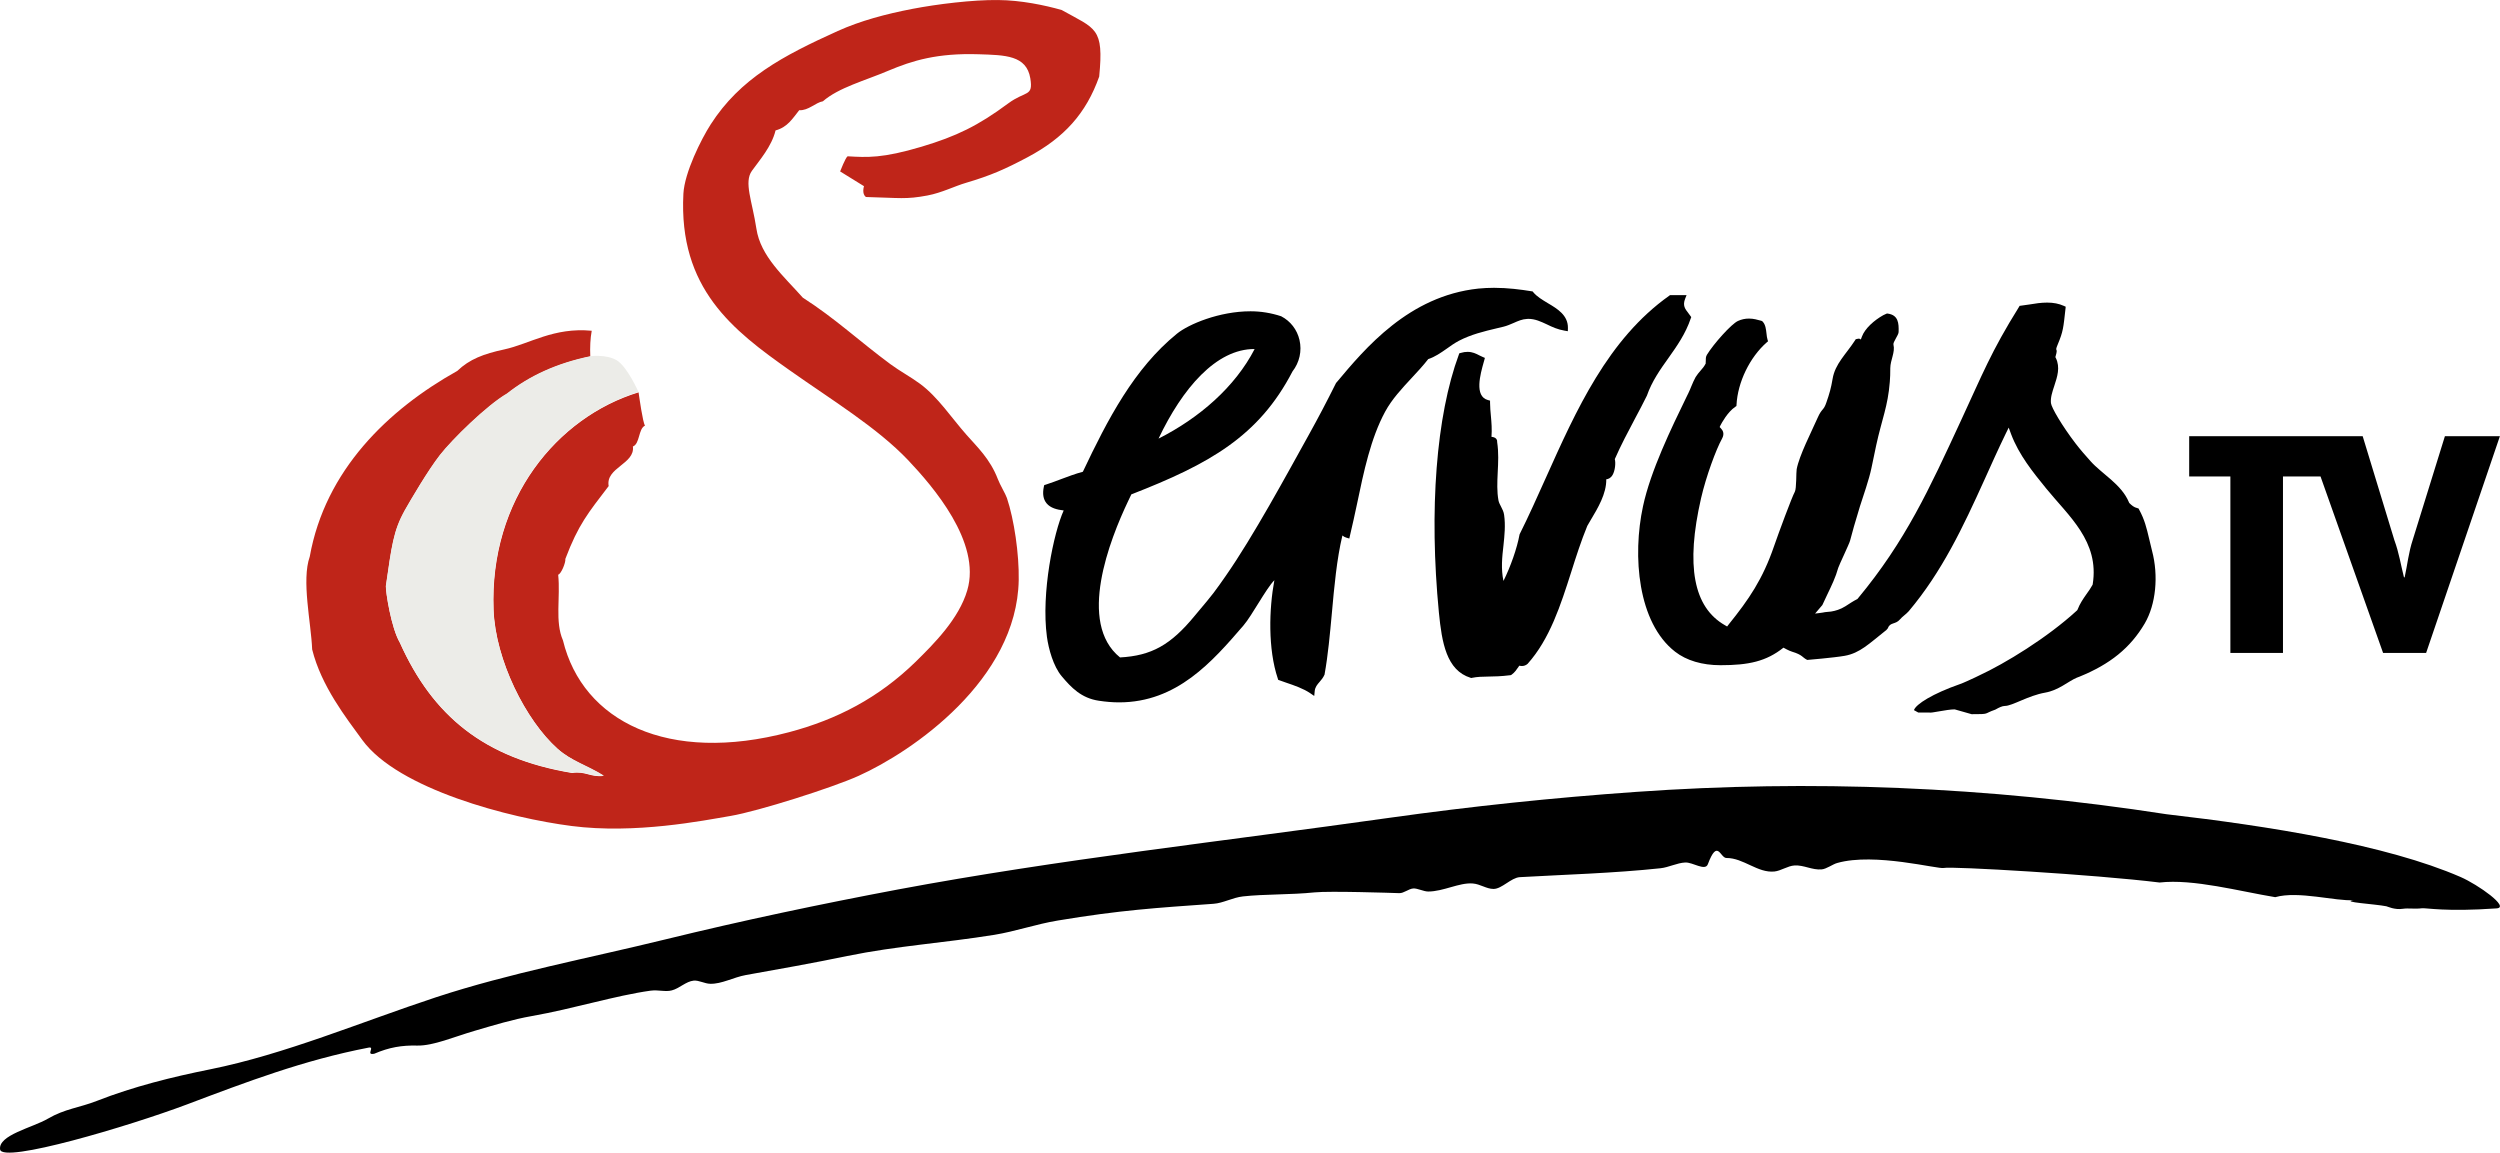
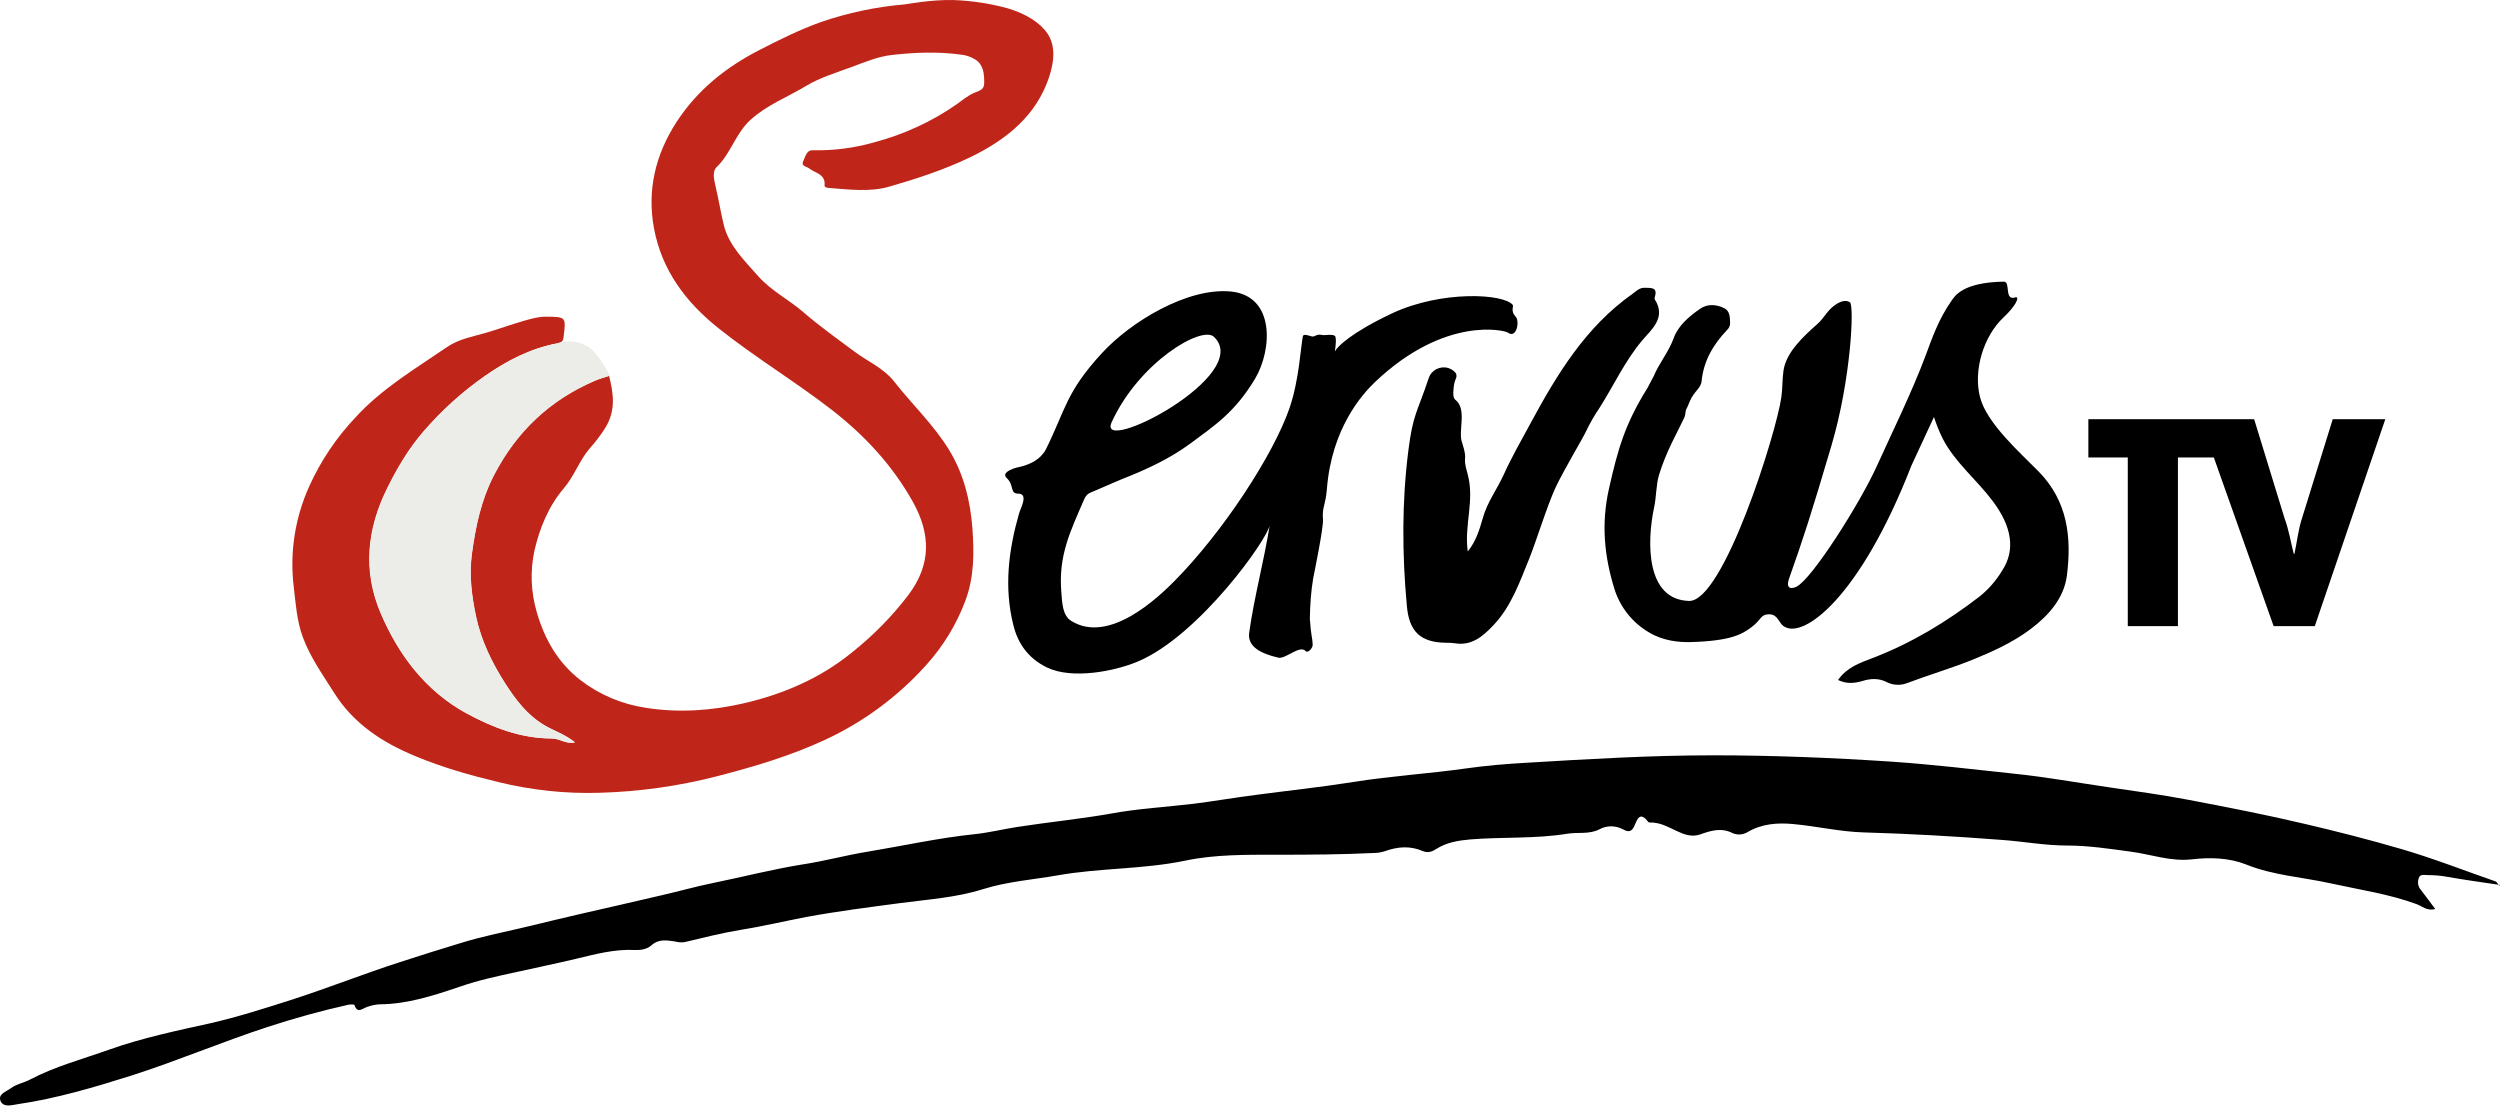
- <svg xmlns="http://www.w3.org/2000/svg" width="600" height="276.64" version="1.1">
-   <g transform="scale(1.0132)">
-     <path d="m463.03 168.03c-1.929 0-5.628 0.953-6.059 0.749h-2.587l-1.021-0.567c0.477-1.43 4.493-3.926 10.848-6.15 0.93-0.318 2.496-1.067 3.631-1.589l0.84-0.408c6.286-2.905 16.249-8.987 23.262-15.432l0.113-0.113 0.068-0.136c0.522-1.362 1.294-2.496 2.042-3.563 0.59-0.817 1.067-1.498 1.475-2.247l0.045-0.091 0.023-0.113c1.611-10.122-5.651-16.067-11.029-22.672-3.177-3.903-6.445-7.943-8.306-12.868l-0.567-1.543-0.726 1.475c-1.77 3.654-3.495 7.489-5.015 10.871-5.106 11.279-10.076 21.809-17.928 31.136-0.658 0.749-1.498 1.248-2.088 1.952-1.067 1.271-2.36 0.613-2.86 2.088l-0.408 0.477-0.159 0.113c-3.858 3.041-6.059 5.31-9.668 5.946-2.564 0.454-8.873 0.976-8.873 0.976-1.226-0.613-1.044-1.18-3.586-1.952-0.681-0.182-2.042-0.953-2.042-0.953-4.085 3.245-8.215 4.153-14.91 4.153-4.357 0-8.079-1.112-10.757-3.2-8.851-6.876-10.144-22.671-7.603-34.45 1.793-8.397 6.718-18.518 10.303-25.894l0.454-0.93c0.272-0.545 0.477-1.067 0.681-1.566 0.34-0.817 0.635-1.498 1.021-2.201 0.34-0.567 0.772-1.067 1.18-1.543 0.431-0.477 0.862-0.999 1.135-1.543l0.068-0.091v-0.091c0.023-0.045 0.023-0.363 0.023-0.545 0-0.454-0.023-0.999 0.272-1.475 1.566-2.564 5.787-7.308 7.353-8.011 0.84-0.386 1.702-0.567 2.61-0.567 1.089 0 1.997 0.272 2.746 0.477l0.159 0.045 0.204 0.068 0.136 0.136c0.681 0.704 0.794 1.838 0.908 2.837 0.068 0.567 0.113 1.044 0.25 1.452l0.113 0.363-0.318 0.272c-3.994 3.495-6.876 9.418-7.149 14.774l-0.023 0.295-0.272 0.182c-1.838 1.248-3.245 3.881-3.518 4.403l-0.182 0.386 0.295 0.318c0.431 0.454 0.93 1.226 0.272 2.428-1.384 2.474-3.767 8.896-4.97 14.116-3.654 15.977-1.815 25.803 5.628 30.07l0.545 0.318 0.363-0.477c4.811-5.969 8.056-10.712 10.734-18.496 1.089-3.155 4.244-11.688 4.947-12.958 0.408-0.749 0.295-4.652 0.431-5.333 0.635-3.313 3.45-8.737 4.97-12.187 1.021-2.315 1.407-1.611 2.088-3.676 0.704-2.02 1.089-3.359 1.452-5.537 0.59-3.563 3.155-5.787 5.333-9.146l0.136-0.227 0.25-0.068c1.339-0.386 0.681 0.84 1.226-0.567 0.726-1.952 2.928-3.881 5.038-5.061 0.227-0.113 0.477-0.227 0.726-0.34l0.182-0.068 0.204 0.023c2.474 0.363 2.61 2.269 2.542 4.38-0.023 0.726-1.362 2.383-1.226 2.95 0.454 1.815-0.726 3.631-0.749 5.606v0.227c0 0.976-0.023 1.974-0.113 3.018-0.454 5.81-1.861 8.76-3.223 15.024-0.386 1.815-0.772 3.631-1.135 5.424-0.545 2.632-1.929 6.581-2.723 9.055-0.749 2.36-2.224 7.535-2.337 8.124-0.182 0.726-2.632 5.832-2.791 6.4-0.613 2.224-1.611 4.289-2.587 6.309-0.408 0.862-0.817 1.702-1.18 2.519l-1.725 2.02s1.861-0.204 2.36-0.34l1.384-0.136 0.25-0.045c0.726-0.113 1.997-0.454 3.177-1.203 0.84-0.545 1.974-1.294 2.723-1.657l0.136-0.068 0.091-0.113c11.324-13.639 16.907-25.894 24.442-42.166 5.083-10.939 7.081-16.226 13.73-26.893l0.159-0.272 0.34-0.045c0.658-0.091 1.294-0.182 1.929-0.272 1.452-0.25 2.86-0.454 4.266-0.454 1.475 0 2.769 0.25 3.926 0.772l0.454 0.204-0.045 0.454c-0.522 4.607-0.522 5.333-1.861 8.533-0.817 1.952 0.204 0.431-0.477 2.723l-0.068 0.227 0.113 0.204c1.089 2.247 0.34 4.448-0.363 6.604-0.477 1.452-0.93 2.791-0.794 4.085 0.113 1.067 2.632 5.378 5.81 9.532 1.18 1.543 2.383 2.905 3.563 4.221 2.655 2.996 7.33 5.469 9.1 9.736l0.045 0.113 0.091 0.113c0.545 0.522 1.044 0.976 1.838 1.157l0.295 0.091 0.136 0.25c1.316 2.406 1.77 4.357 2.36 6.831 0.204 0.885 0.431 1.838 0.704 2.928 1.589 5.969 0.908 12.731-1.725 17.225-3.404 5.787-8.193 9.645-15.432 12.595l-0.658 0.25c-2.042 0.862-4.266 2.973-7.489 3.54-4.04 0.704-7.784 3.155-9.554 3.155-0.613 0-1.407 0.386-2.156 0.817l-0.136 0.068c-2.905 0.999-1.089 1.067-5.583 1.067l-3.994-1.135z" fill-rule="evenodd" />
-     <path d="m579.13 103.33-7.603 24.51c-0.999 2.996-1.271 5.923-1.929 8.919h-0.159c-0.749-2.928-1.18-5.855-2.269-8.783l-7.512-24.646h-41.099v9.532h9.758v41.803h12.459v-41.803h8.896l14.819 41.803h10.19l17.475-51.334h-13.026z" />
-     <path d="m348.53 160.6-0.182-0.045c-5.719-1.77-6.808-8.329-7.512-15.455-2.36-24.328-0.635-46.591 4.72-61.093l0.113-0.318 0.34-0.091c0.59-0.182 1.112-0.25 1.634-0.25 1.135 0 1.974 0.408 2.791 0.84 0.25 0.113 0.499 0.25 0.772 0.363l0.522 0.227-0.136 0.522-0.136 0.477c-0.794 2.837-2.292 8.102 0.999 8.987l0.499 0.136v0.477c0 1.112 0.113 2.179 0.204 3.2 0.136 1.52 0.272 3.086 0.136 4.902h0.045c0.318 0.045 0.794 0.113 1.089 0.477 0.113 0.136 0.227 0.363 0.204 0.726 0.386 2.519 0.25 4.925 0.136 7.239-0.113 2.337-0.204 4.539 0.182 6.627 0.091 0.477 0.34 0.953 0.613 1.475 0.318 0.613 0.635 1.226 0.726 1.974 0.34 2.428 0.091 4.857-0.159 7.217-0.318 2.723-0.613 5.537 0 8.397 1.679-3.381 3.2-7.671 3.813-11.007l0.023-0.068 0.045-0.091c2.088-4.176 4.04-8.533 6.105-13.14 7.262-16.204 14.774-32.975 29.276-43.255l0.182-0.136h3.926l-0.34 0.862c-0.613 1.589-0.045 2.36 0.772 3.404 0.159 0.227 0.34 0.454 0.499 0.681l0.182 0.25-0.113 0.295c-1.226 3.654-3.291 6.581-5.288 9.395-1.929 2.701-3.926 5.515-5.106 8.919-0.93 1.884-1.861 3.654-2.814 5.424-1.634 3.086-3.336 6.286-4.788 9.6 0.25 0.93 0.068 2.769-0.545 3.79-0.454 0.749-1.021 0.953-1.475 0.999 0.045 3.427-1.974 6.786-3.767 9.781-0.25 0.431-0.477 0.84-0.726 1.248-1.43 3.472-2.655 7.262-3.813 10.939-2.496 7.807-5.061 15.863-10.326 21.741-0.408 0.363-0.885 0.522-1.384 0.522-0.204 0-0.408-0.023-0.613-0.068-0.045 0.068-0.091 0.136-0.136 0.227-0.477 0.681-0.93 1.384-1.679 1.906l-0.159 0.091-0.182 0.023c-2.133 0.272-3.744 0.295-5.174 0.318-1.43 0.023-2.587 0.045-3.813 0.295l-0.182 0.045z" fill-rule="evenodd" />
-     <path d="m297.19 82.676c-9.1-0.068-17.134 9.35-22.762 21.219 9.645-4.879 18.11-12.209 22.762-21.219m14.116 82.176-0.999-0.681c-1.589-1.067-3.654-1.793-5.674-2.474-0.499-0.182-1.021-0.363-1.543-0.545l-0.318-0.113-0.091-0.295c-2.36-6.99-2.088-16.499-0.817-23.307-1.952 1.952-5.31 8.397-7.33 10.734-7.353 8.533-15.727 18.201-29.457 18.201-1.543 0-3.155-0.136-4.788-0.386-4.153-0.613-6.536-3.109-8.805-5.81-1.974-2.337-3.109-6.49-3.495-9.327-1.407-10.417 1.611-24.714 3.971-29.934-1.566-0.182-3.132-0.567-4.062-1.702-0.772-0.953-0.999-2.224-0.635-3.949l0.091-0.363 0.386-0.113c1.271-0.408 2.519-0.885 3.722-1.339 1.589-0.59 3.245-1.226 5.038-1.702 5.878-12.414 12.141-24.464 22.286-32.702 2.723-2.224 10.008-5.31 17.429-5.31 2.428 0 4.857 0.386 7.262 1.18 2.224 1.157 3.767 3.177 4.335 5.606 0.613 2.61 0 5.333-1.657 7.466-7.988 15.387-19.676 21.923-38.172 29.117l-0.704 1.475c-4.471 9.373-12.119 28.958-1.974 37.15 7.444-0.408 12.005-2.95 17.679-9.849 1.725-2.088 4.153-4.834 5.878-7.353 0.499-0.681 0.976-1.384 1.452-2.065 6.513-9.327 14.434-23.965 19.789-33.61 2.247-4.062 4.04-7.466 6.354-12.096l0.023-0.068 0.068-0.045c6.831-8.17 17.18-20.538 33.633-22.286 1.203-0.113 2.451-0.182 3.722-0.182 3.291 0 6.332 0.408 8.873 0.817l0.272 0.045 0.159 0.204c0.84 1.021 2.156 1.793 3.427 2.564 2.269 1.339 4.811 2.86 4.766 5.901l-0.023 0.749-0.794-0.136c-1.611-0.272-2.905-0.862-4.153-1.475-1.43-0.658-2.769-1.316-4.425-1.316-0.113 0-0.204 0-0.318 0.023-1.089 0.045-2.088 0.477-3.155 0.953-0.772 0.318-1.543 0.681-2.406 0.885l-1.52 0.363c-3.155 0.749-6.15 1.475-9.032 2.973-1.021 0.545-1.997 1.226-2.905 1.884-1.43 0.999-2.769 1.929-4.357 2.451-1.203 1.543-2.587 3.041-3.926 4.471-2.292 2.474-4.675 5.015-6.286 7.988-3.404 6.286-5.061 14.184-6.649 21.809-0.545 2.474-1.067 5.061-1.679 7.535l-0.159 0.704-0.749-0.227c-0.295-0.091-0.613-0.25-0.885-0.499-1.339 5.606-1.929 12.096-2.496 18.405-0.454 4.902-0.908 9.985-1.725 14.479v0.068l-0.045 0.068c-0.295 0.681-0.726 1.18-1.135 1.657-0.567 0.658-1.067 1.226-1.157 2.179l-0.113 1.157z" fill-rule="evenodd" />
-     <path d="m173.07 193.27c-6.536 1.112-22.603 4.335-37.695 2.383-14.502-1.861-41.031-8.669-49.564-20.379-3.813-5.242-9.713-12.754-11.869-21.446-0.25-6.354-2.564-16.34-0.567-21.991 3.654-20.447 18.541-34.813 34.949-43.981 2.882-2.769 6.241-4.04 11.097-5.083 6.059-1.316 11.733-5.288 20.742-4.425-0.34 1.838-0.431 3.881-0.34 6.105-7.943 1.657-14.434 4.652-19.676 8.828-4.834 2.769-13.049 10.871-15.909 14.547-2.86 3.654-6.854 10.485-8.329 13.095-2.723 4.902-3.109 8.442-4.494 17.974-0.045 1.316 1.248 9.872 3.313 13.367 7.784 17.361 19.994 27.392 40.781 30.841 3.268-0.499 4.335 1.089 7.512 0.681-3.926-2.474-7.603-3.427-10.916-6.377-7.535-6.718-14.751-21.015-15.182-32.952-0.999-26.212 15.046-45.615 34.336-51.516 0.182 1.18 0.976 7.035 1.52 7.875-1.589 0.749-1.18 4.289-2.86 4.947 0.522 4.153-6.513 4.993-5.742 9.373-4.902 6.422-7.171 9.1-10.258 17.248 0.113 0.885-1.021 3.608-1.702 3.744 0.567 5.378-0.817 11.12 1.135 15.568 4.675 19.199 24.918 29.321 53.558 21.741 11.37-3.018 21.174-8.124 29.888-16.589 4.471-4.38 10.349-10.28 12.323-17.021 3.359-11.392-8.193-24.669-14.002-30.819-7.376-7.761-18.11-14.252-28.118-21.333-13.344-9.418-26.303-19.29-25.122-41.803 0.272-5.015 4.221-12.913 6.468-16.408 6.967-10.848 16.998-16.204 30.115-22.127 5.333-2.406 11.347-4.017 17.701-5.242 5.81-1.112 14.207-2.156 20.243-2.088 5.469 0.045 11.075 1.226 15.069 2.36 8.102 4.539 10.031 4.13 8.896 15.772-3.109 8.76-8.306 14.502-16.975 19.109-5.265 2.791-8.669 4.312-14.502 6.037-2.814 0.817-5.742 2.36-9.191 3.018-5.174 0.976-6.536 0.567-14.57 0.363-1.067-0.726-0.477-2.564-0.477-2.564l-5.651-3.495s1.271-3.291 1.77-3.586c4.63 0.272 8.238 0.499 17.52-2.269 8.261-2.474 13.39-4.97 20.493-10.235 4.198-3.109 5.991-1.498 5.265-5.969-0.908-5.469-5.969-5.492-12.232-5.696-9.781-0.318-15.704 1.498-21.355 3.881-5.651 2.406-11.778 3.994-15.546 7.262-1.702 0.272-3.45 2.247-5.606 2.111-1.589 1.974-2.746 4.017-5.606 4.788-0.93 3.813-3.767 7.013-5.606 9.577-1.929 2.701 0.068 7.126 1.067 13.685 0.976 6.559 6.536 11.324 11.007 16.363 7.671 4.902 13.322 10.258 20.72 15.727 2.269 1.679 4.811 3.018 7.081 4.698 4.198 3.109 7.444 8.079 10.961 12.051 2.428 2.769 5.583 5.674 7.421 10.485 0.499 1.339 1.815 3.495 2.156 4.493 1.702 5.083 2.905 13.276 2.791 19.426-0.408 23.647-25.213 40.668-37.945 46.387-6.241 2.814-23.761 8.374-30.297 9.486" fill="#bf2519" fill-rule="evenodd" />
-     <path d="m146.04 85.313c-2.519-1.452-6.264-0.93-6.264-0.93-7.92 1.634-14.411 4.652-19.676 8.805-4.811 2.791-13.026 10.893-15.886 14.547-2.86 3.676-6.854 10.507-8.329 13.095-2.746 4.925-3.109 8.465-4.494 17.974-0.045 1.339 1.248 9.872 3.313 13.367 7.784 17.361 19.971 27.392 40.781 30.864 3.268-0.499 4.335 1.089 7.512 0.658-3.926-2.451-7.603-3.404-10.939-6.354-7.535-6.718-14.729-21.038-15.182-32.952-0.999-26.212 15.069-45.615 34.359-51.539 0 0-2.678-6.082-5.197-7.535" fill="#ecece8" fill-rule="evenodd" />
-     <path d="m557.5 213.22c-3.132 0.477 5.038 0.908 7.761 1.452 0.272 0.045 1.952 0.908 3.971 0.59 1.18-0.182 2.814 0.091 4.403-0.113 1.044-0.136 5.606 0.885 17.747 0.023 3.245-0.227-4.403-5.628-8.51-7.421-17.656-7.693-45.593-12.096-69.717-14.887-42.71-6.604-84.377-8.193-125.59-5.288-19.676 1.384-38.921 3.404-58.347 6.127-39.511 5.583-78.431 9.872-116.44 16.975-18.428 3.472-36.946 7.376-55.192 11.846-18.337 4.493-36.742 7.943-54.262 13.685-17.815 5.878-35.834 13.526-53.558 17.089-9.032 1.815-18.155 4.085-26.802 7.466-4.085 1.611-7.58 1.861-11.619 4.221-3.654 2.133-11.801 3.881-11.324 7.285 0.477 3.427 30.592-5.515 44.276-10.666 13.957-5.265 27.596-10.485 43.051-13.458 1.566-0.272-0.84 1.906 1.316 1.452 3.54-1.52 6.513-2.02 10.212-1.929 3.767 0.068 8.715-2.088 13.548-3.495 4.493-1.316 9.1-2.723 13.548-3.495 9.917-1.747 19.789-4.857 28.118-6.014 1.952-0.25 3.472 0.34 5.038-0.068 1.793-0.454 3.359-2.133 5.197-2.315 1.226-0.113 2.587 0.726 3.903 0.749 2.678 0.091 5.537-1.543 8.42-2.065 7.466-1.339 15.727-2.791 24.056-4.516 11.733-2.406 22.717-3.064 34.836-5.015 5.015-0.817 9.917-2.542 15.001-3.381 14.842-2.474 23.262-2.996 36.923-3.971 2.269-0.159 4.516-1.475 6.967-1.748 5.106-0.567 11.234-0.363 16.953-0.953 3.586-0.363 18.11 0.113 20.062 0.182 1.067 0.045 2.201-1.021 3.313-1.112 0.999-0.068 2.451 0.726 3.54 0.726 3.608 0 7.353-2.156 10.553-1.906 1.793 0.136 3.245 1.294 4.925 1.294 1.974 0 4.153-2.655 6.218-2.791 10.326-0.59 22.308-0.93 33.338-2.111 1.929-0.204 3.926-1.271 5.855-1.362 1.793-0.091 4.72 2.111 5.356 0.408 2.315-6.173 2.905-1.475 4.403-1.475 4.04-0.023 7.398 3.608 11.37 3.2 1.543-0.159 3.155-1.339 4.766-1.43 2.179-0.136 4.198 1.135 6.422 0.93 1.135-0.091 2.655-1.248 3.699-1.52 8.896-2.519 23.92 1.543 25.259 1.18 1.543-0.431 35.63 1.543 51.085 3.45 7.988-0.908 18.972 2.088 27.392 3.472 5.447-1.566 14.388 1.021 18.564 0.704" fill-rule="evenodd" />
+ <svg xmlns="http://www.w3.org/2000/svg" id="Ebene_1" width="1141.6" height="504.8" space="preserve" version="1.1" viewBox="0 0 1141.6 504.8">
+   <path id="path6" class="st0" d="m460.23 3.814c6.4 2 12.3 4.8 16.6 9.6 5.8 6.3 4.5 14.7 2.3 21.6-5.9 17.9-19.6 28.8-36.1 36.8-11.9 5.7-24.4 9.8-36.9 13.4-8.9 2.6-18.5 1.3-27.7 0.6-0.8-0.1-2-0.2-1.9-1.2 0.5-5.2-4.3-5.5-7-7.7-1.2-0.9-3.8-1-2.8-3.2 1-2 1.5-5.3 4.5-5.1 9.4 0.2 18.8-1 27.9-3.6 13.6-3.6 26.5-9.5 38-17.6 2.5-1.8 4.9-3.8 7.7-5 2.4-1 4.7-1.4 4.6-4.7 0-4-0.3-8.1-4-10.5-2.1-1.3-4.4-2.1-6.9-2.3-10.5-1.4-20.9-1-31.3 0.2-6.4 0.7-12.4 3.3-18.4 5.5-7 2.6-14.4 4.8-20.7 8.6-8.4 5.1-17.6 8.5-25.3 15.4-7 6.3-9 15.4-15.6 21.7-2 1.9-1.2 5.6-0.6 8.2 1.4 5.9 2.4 12 3.8 17.9 2.3 9.7 9.4 16.4 15.7 23.6 6 6.8 14.1 10.8 20.8 16.6 7.4 6.4 15.4 12.1 23.2 17.9 6 4.5 13.2 7.5 18 13.5 8.3 10.6 18.2 19.9 25.3 31.5 6.7 11 9.6 23 10.6 35.5 0.8 11.2 0.9 22.4-3.2 33.3s-10.2 20.9-18 29.5c-12.8 14.2-28.3 25.7-45.6 33.8-16.1 7.5-32.9 12.5-50 16.9-17.5 4.5-35.4 7-53.4 7.5-15.6 0.5-31.2-1.2-46.3-4.9-12.9-3.1-25.6-6.7-37.8-11.8-15-6.2-28.2-14.7-37.2-29-5.2-8.3-10.9-16.2-14.3-25.5-2.7-7.4-3.2-15.2-4.1-22.9-1.9-15.7 0.6-31.5 7.1-45.9 5.2-11.5 12.3-22.1 21-31.3 12.1-13.3 27.4-22.3 42-32.3 5.3-3.6 11.6-4.7 17.5-6.4s11.8-3.9 17.8-5.6c3.2-0.9 6.3-1.8 9.7-1.8 9.3 0.1 9.3 0 8.1 9.4-0.2 1.9-0.9 2.3-2.7 2.7-12.3 2.3-23.1 7.9-33.3 15-10.3 7.2-19.7 15.7-27.9 25.2-6.8 7.8-12.1 16.8-16.7 26.1-9.2 18.6-11.2 37.7-2.9 57.1 8.2 19.1 20.4 35.3 38.9 45.5 12.1 6.6 25 11.6 39.2 11.6 3.5 0 6.5 2.7 10.5 1.8-4.3-3.6-9.5-5.2-14-7.9-7.9-4.7-13.1-11.8-17.9-19.2-6-9.4-10.9-19.5-13.2-30.4-2-9.4-3.2-18.9-1.9-28.6 1.7-12.5 4.2-24.5 10-35.9 10.3-19.9 25.5-34.3 46-43.1 2-0.9 4.3-1.5 6.7-2.3 2 8.1 3.2 15.7-1.7 23.7-2.1 3.4-4.5 6.5-7.2 9.5-4.7 5.5-7 12.6-11.8 18.2-7 8.2-11.1 18.4-13.4 28.5-2 9.3-1.6 18.9 1.1 28.1 3.6 12.4 9.7 23.1 20.1 31.1 8.7 6.6 18.9 10.9 29.7 12.5 15.1 2.4 30.2 1.3 44.9-2.1 17.9-4.2 34.6-11.3 49.1-23.1 9.7-7.7 18.5-16.6 26-26.5 10.3-13.8 10.1-27.6 2-42.2-9.3-16.7-21.9-30.3-36.9-42-16.9-13.1-35.2-24.1-51.9-37.4-15.1-12-26-26.7-29.5-45.7-3.2-17.3 0.6-33.5 10.3-48.5 9.5-14.6 22.4-24.9 37.7-32.8 9.3-4.8 18.6-9.4 28.4-12.9 12.3-4.2 25-6.9 38-8 1.8-0.2 11.9-2.2 22.2-2 8.6 0.3 16.9 1.6 25 3.8" fill="#bf2519" />
+   <path id="path16" class="st1" d="m254.73 156.81c0.5-0.1 0.9-0.2 1.4-0.4-0.5 0.1-1 0.2-1.4 0.4-2.9 0.5-5.7 1.3-8.4 2.1-8.9 2.9-17 7.4-24.8 12.8-10.3 7.2-19.7 15.7-27.9 25.2-6.8 7.8-12.1 16.8-16.7 26.1-9.2 18.6-11.2 37.7-2.9 57.1 8.2 19.1 20.4 35.3 38.9 45.5 12.1 6.6 25 11.6 39.2 11.6 3.6 0 6.5 2.7 10.5 1.8-4.3-3.6-9.5-5.2-14.1-7.9-7.9-4.7-13.1-11.7-17.9-19.2-6-9.4-10.9-19.5-13.2-30.4-2-9.4-3.2-18.9-1.9-28.6 1.7-12.5 4.2-24.5 10.1-35.9 10.3-19.9 25.5-34.3 46-43.1 2-0.9 4.3-1.5 6.7-2.3-0.1-0.4-0.3-0.8-0.4-1.1 0 0-5.1-10.1-10.1-12.6-3.6-1.9-7.7-2.5-11.7-1.6" fill="#ecece8" />
+   <g id="g893" transform="translate(-32.671 -103.59)">
+     <path id="path8" class="st1" d="m1174.3 507.7c-8.8-1.3-16.7-2.4-24.6-3.8-2.8-0.5-5.6-0.7-8.4-0.7-1.6 0-3.6-0.7-4.2 1.6-0.6 1.8-0.2 3.7 1 5.1 2.2 2.8 4.3 5.7 6.6 8.8-3.7 1-6-1.3-8.4-2.2-12.7-4.7-26.1-6.6-39.2-9.5-13-2.9-26.3-3.6-38.9-8.7-7.6-3-16.4-3.3-24.6-2.3-9.8 1.1-18.7-2.3-27.9-3.5-9.7-1.3-19.2-2.8-29.1-2.8-10.1 0-20.1-1.9-30.2-2.6-20.9-1.6-41.7-2.8-62.7-3.4-10.7-0.3-21.3-2.8-32-3.8-7.3-0.7-14.5-0.2-21.1 3.7-2.1 1.2-4.6 1.4-6.8 0.4-5.2-2.6-9.9-1.1-14.7 0.6-4 1.4-7.5 0-10.9-1.6-3.6-1.7-7-3.6-11-3.8-0.7 0-1.6 0.1-1.9-0.3-3.8-5-5-1.2-6.3 1.8-1.1 2.5-2.5 3.1-5 1.7-3.4-1.9-7.6-2-11-0.1-4.7 2.4-9.8 1.2-14.6 2-14.7 2.4-29.5 1.4-44.3 2.6-5.7 0.5-11 1.4-15.8 4.5-2 1.3-3.8 1.7-6 0.8-5.8-2.5-11.5-2-17.3 0.1-1.6 0.5-3.2 0.8-4.9 0.8-14.7 0.7-29.3 0.8-44 0.8-14.1 0-28.5-0.2-42.2 2.7-19.3 4-39 3.3-58.2 6.7-11.4 2-22.9 2.8-34.1 6.3-12.3 3.9-25.3 4.7-38 6.4-14.3 1.9-28.5 3.7-42.6 6.3-10 1.9-20 4.3-30.1 5.9-8.6 1.4-17.1 3.6-25.6 5.6-1.5 0.2-2.9 0.1-4.4-0.3-3.7-0.5-7.4-1.3-10.8 1.8-1.9 1.7-4.7 2.2-7.5 2.1-9.2-0.5-18 1.9-26.8 4s-18 4-27 6c-8.8 1.9-17.7 3.8-26.3 6.8-11.8 4-23.7 7.9-36.4 8-2 0.1-3.9 0.5-5.8 1.2-2 0.6-4.4 3.3-5.8-0.9-0.1-0.3-1.9-0.3-2.8-0.1-12.5 2.8-24.8 6.2-37 10.2-20.8 6.8-41 15.4-61.9 22.1-17.1 5.4-34.3 10.5-52 13.1-2.7 0.4-6.4 1.6-7.8-1.3-1.5-3.3 2.5-4.4 4.5-5.9 2.6-2 6-2.5 8.8-4 11.6-6.1 24.2-9.4 36.5-13.8 15-5.3 30.3-8.5 45.7-11.9 12.7-2.9 25.2-6.9 37.7-10.9 16.4-5.3 32.5-11.7 48.9-17 9.2-3 18.4-5.9 27.7-8.7 10.5-3.3 21.3-5.3 32-7.9 7.8-1.9 15.7-3.8 23.5-5.6 12.1-2.8 24.3-5.5 36.5-8.4 7.9-1.8 15.6-4 23.5-5.6 13.7-2.8 27.2-6.3 41-8.5 9.9-1.5 19.7-4.2 29.6-5.8 16.3-2.7 32.4-6.3 48.9-8 6.6-0.7 13-2.3 19.5-3.3 14.2-2.2 28.6-3.6 42.7-6.1 12.5-2.3 25.3-3 37.9-4.5 9.4-1.2 18.7-2.8 28-4 15.1-2 30.2-3.6 45.3-6 16.9-2.7 33.9-3.7 50.8-6.1 9.2-1.3 18.5-2.1 27.7-2.6 28.4-1.7 56.7-3.4 85.2-3.4 27.3 0 54.5 1.1 81.7 2.9 18.7 1.3 37.3 3.5 55.9 5.5 14.5 1.5 28.8 4.1 43.2 6.2 12.1 1.8 24.2 3.4 36.2 5.7 17.9 3.4 35.9 6.9 53.6 11.1 14.5 3.4 29 7.1 43.4 11.3 14.8 4.3 29 9.9 43.4 14.9 0.4 0.1 0.6 0.7 1.6 1.9" />
+     <path id="path10" class="st1" d="m702.9 355.4c3.8-4.6 5.4-10.1 6.9-15.3 2-7.2 6.5-13.1 9.5-19.7 3.6-8 8-15.6 12.2-23.4 12.1-22.4 25.2-44.1 46.6-59.2 1.7-1.2 3.2-2.9 5.6-2.8 2.8 0.1 6.1-0.4 4.6 4.3-0.1 0.3-0.1 0.7 0 1 5.4 8.4-1.6 13.8-5.7 18.7-8 9.5-13 20.6-19.5 30.8-2.4 3.5-4.5 7.2-6.3 11-1 2.3-9.9 17.2-13.7 25.2-4 8.6-8.9 24.7-12.2 32.9-4.3 10.5-8.1 21.5-16.1 30-4.8 5.1-10 9.8-18 8.4-1.3-0.2-2.7-0.2-4-0.2-11.6-0.2-16.7-5.2-17.7-16.9-2.2-23.7-2.3-47.4 0.7-71 2.1-16.6 4-17.1 9.3-33 1.3-3.8 5.4-5.7 9.1-4.5 1 0.4 2 0.9 2.7 1.7 0.9 0.7 1.1 2 0.6 3-0.7 1.6-1 3.3-1.1 5-0.2 1.6-0.2 4 0.8 4.7 5.5 4.3 1.3 14.1 3 19.2 3.2 10-0.1 5.3 2.6 14.6 3.4 12.1-1.6 23.3 0.1 35.5" />
+     <path id="path12" class="st1" d="m723.5 242.9c-3.8-5.2-32.4-6.9-55.2 3.8-18.8 8.9-25.1 15.3-26 17.3-0.3 0.7 0.8-4.1 0.2-6.6-0.3-1.2-3.1-0.9-4.6-0.8-2.4 0.2-2.1-0.9-5.3 0.6-1 0.5-4.6-1.8-5 0-1 5.1-1.7 19.8-6 32.5-7.4 21.6-30.6 57-52.8 79.4-7 7-29.6 28.9-47 18-4-2.5-4.1-8.3-4.5-13.3-1.3-16.6 4-27.3 10.4-42.1 1.2-2.7 2.3-2.9 4.9-4 4-1.7 8-3.5 12.1-5.2 11.4-4.5 21.8-9.2 31.7-16.5 11.2-8.3 20.3-14.3 29.4-29.5 7.8-13.1 9.3-37.8-11.1-39.8-19.8-1.9-45.7 13.8-58.9 28.2-16.3 17.7-16.5 25.6-25.4 43.6-0.4 0.8-0.8 1.5-1.4 2.2-2.8 3.7-7.6 5.5-11.6 6.3-3 0.7-7.5 2.6-5 4.9 3.5 3.3 1.3 7.1 5.2 7.1 4.9 0 1.1 6.6 0.4 9.1-4.8 16.8-6.9 33.7-2.6 50.9 2.1 8.7 7.1 15.4 15.4 19.4 11.4 5.5 30.8 1.8 41.6-2.8 28-11.9 59.3-56.1 60.1-62.3-2.9 17.8-7.1 32.8-9.4 49.2-0.9 6.4 5.4 9.6 13.3 11.4 3.3 0.8 9.8-6 12.5-3 1 1.1 3.2-1.3 3.2-2.9-0.1-3.4-0.8-3.8-1.3-11.9 0.1-6.1 0.5-12.3 1.5-18.3 0.6-3 4.8-23.5 4.5-27.1-0.5-5.6 1.2-6.2 1.8-14 2.2-27.3 15.8-42.8 22-48.7 31.9-30.3 59.3-23.6 60.7-22.5 3.9 2.9 5.5-5.4 3.4-7.4-2.3-2.4-0.8-4.7-1.2-5.2m-136.5 14.5c18.4 17.5-53.9 54.7-46.7 39 12.5-27.4 41.2-44.3 46.7-39" />
+     <path id="path14" class="st1" d="m846.1 285c0.6-4 0.4-8.5 1-12.3 1.3-8.4 9.2-15.6 15.4-21.1 2.9-2.5 4.5-6.1 7.8-8.5 2.5-1.8 5-2.8 7.1-1.5s0.5 35.3-8.4 65.4c-9.6 32.5-12.9 42.5-19.3 60.6-1.8 5.1 1.1 5 3.3 3.9 7-3.3 29.3-38.5 36.9-55.5 5.5-12.2 16.1-33.9 22.1-50.1 2.9-7.8 5.9-16.6 11.9-25.1 1.4-2 5-8.3 23.8-8.6 3.3-0.1-0.1 9.2 5.5 7.1 1.8 0-0.3 4.2-5.5 9.1-9.3 8.6-14.1 24.5-10.8 36.8 3.1 11.7 18.2 25.1 26.6 33.6 13.4 13.6 15.2 30.2 13 47.6-1.3 10.3-8.3 18.2-16.5 24.4s-17.8 10.5-27.2 14.3c-9.6 3.8-19.7 6.8-29.5 10.5-3 1.1-6.4 0.9-9.2-0.6-3.6-1.8-7.3-1.6-11.1-0.4-3.5 1-7.1 1.4-11-0.5 4-5.8 10-7.8 15.7-10 17.8-6.8 33.8-16.5 48.9-28.1 4.1-3.3 7.6-7.3 10.3-11.8 6.2-9.4 4.5-20.1-4.2-31.7-7.3-9.8-17.3-17.7-22.9-28.6-1.6-3.2-2.9-6.5-4-9.9-3.8 8.3-6.6 14.1-10.3 22.2-23.6 60.6-49.5 79.4-58.2 73.4-2.4-1.4-2.7-5.5-6.7-5.5-4.1 0-3.5 2.4-8 5.8s-9.7 6.4-28.2 6.9c-4.9 0.1-12.1-0.5-18.5-4.3-7.5-4.3-13.2-11.3-15.9-19.6-4.8-15.3-6.2-30.2-2.6-46.2 4.1-18.1 7.2-29.3 17.6-46l2.8-5.3c2.5-6 6.8-11 9.1-17.3 2-5.7 7-10 12.1-13.5 3.3-2.3 7.3-2.1 11-0.3 2.6 1.3 2.6 4 2.7 6.5 0.1 1.3-0.4 2.6-1.4 3.5-6.3 6.6-10.7 14.1-11.6 23.3-0.3 3.3-3.4 4.6-5.3 9-0.4 1-1.3 3.2-1.7 3.8-0.5 0.9-0.2 2.3-1 4.1-3 6.4-8.2 15.2-11.5 26.1-1.3 4.4-1.2 10.3-2.2 14.7-3.4 16.1-3.7 42.1 15.9 42.7 15.7 0.6 39.9-76.6 42.2-93" />
+     <path id="path18" class="st1" d="m1097.9 295-14 45.1c-1.8 5.5-2.3 10.9-3.5 16.4h-0.3c-1.4-5.4-2.2-10.8-4.2-16.2l-13.9-45.3h-75.7v17.5h18v77h22.9v-77h16.4l27.3 77h18.8l32.2-94.5z" />
  </g>
</svg>
